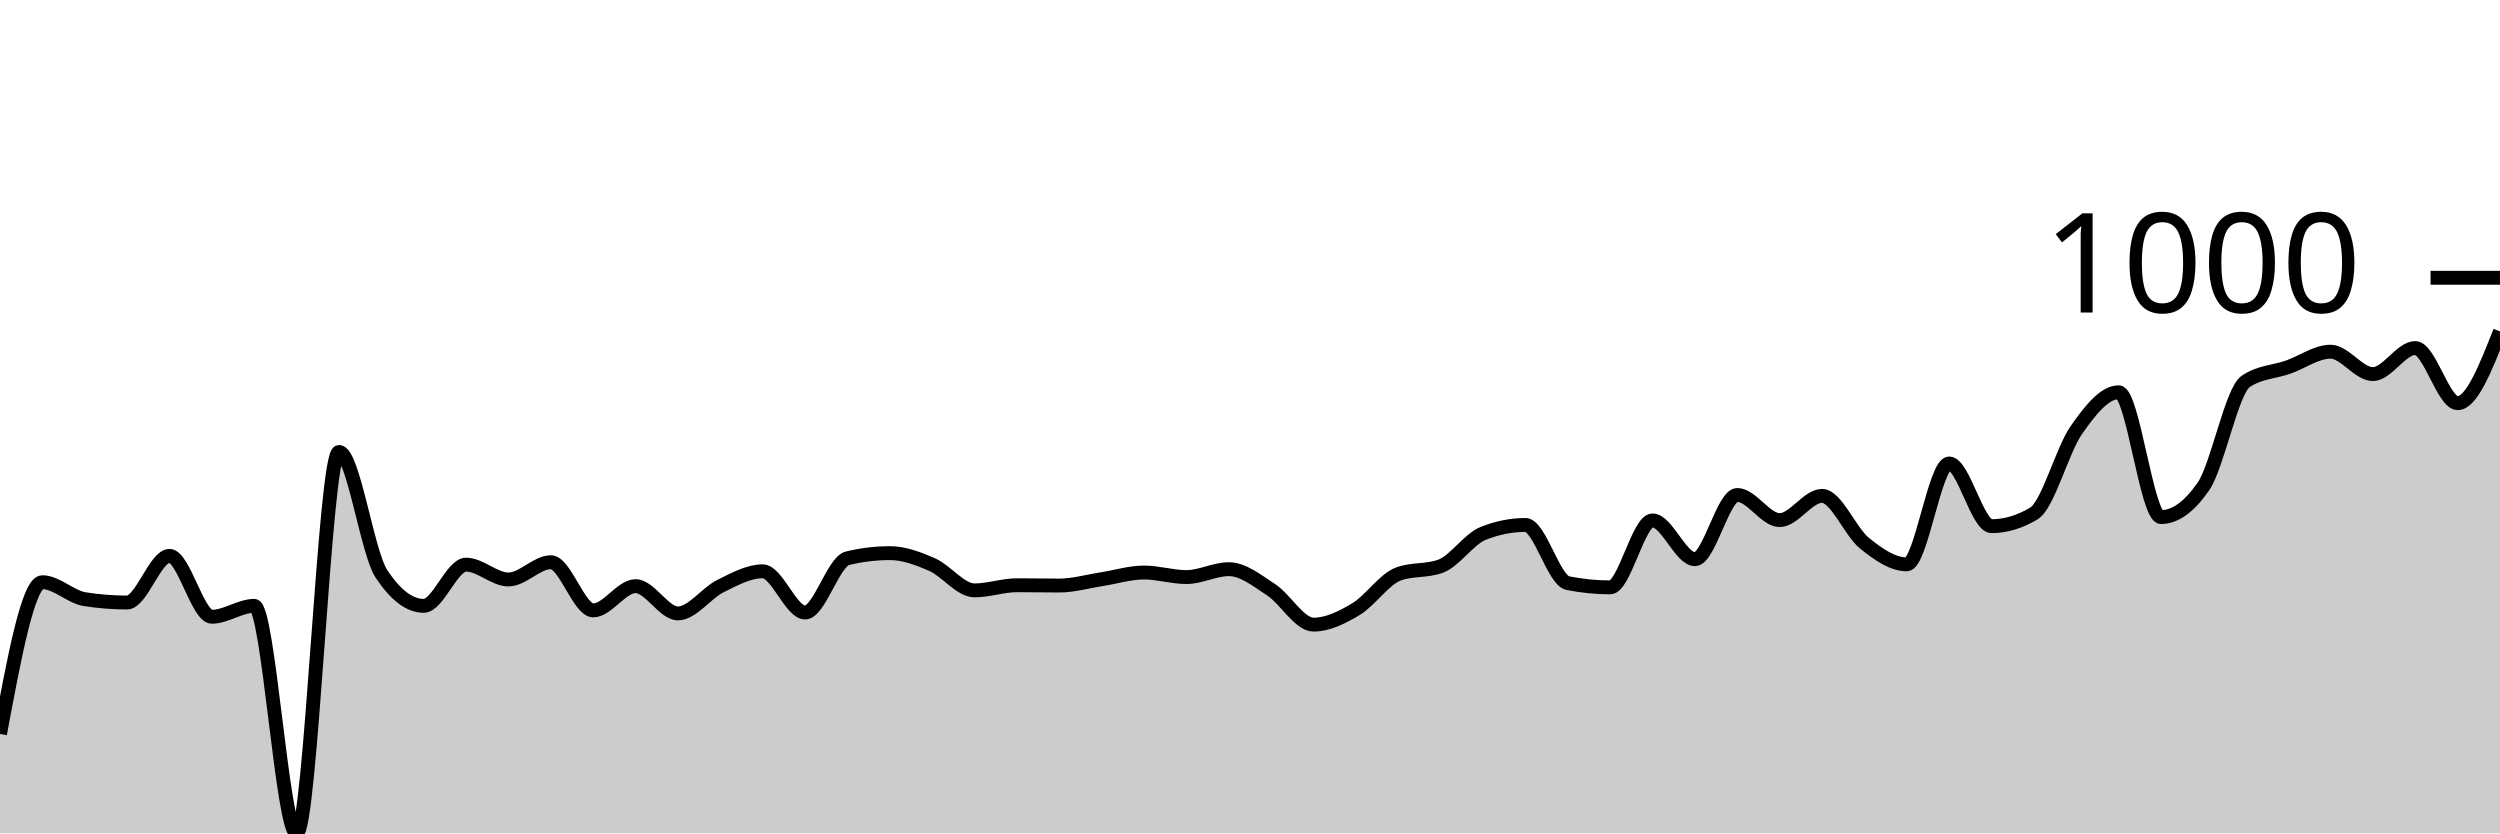
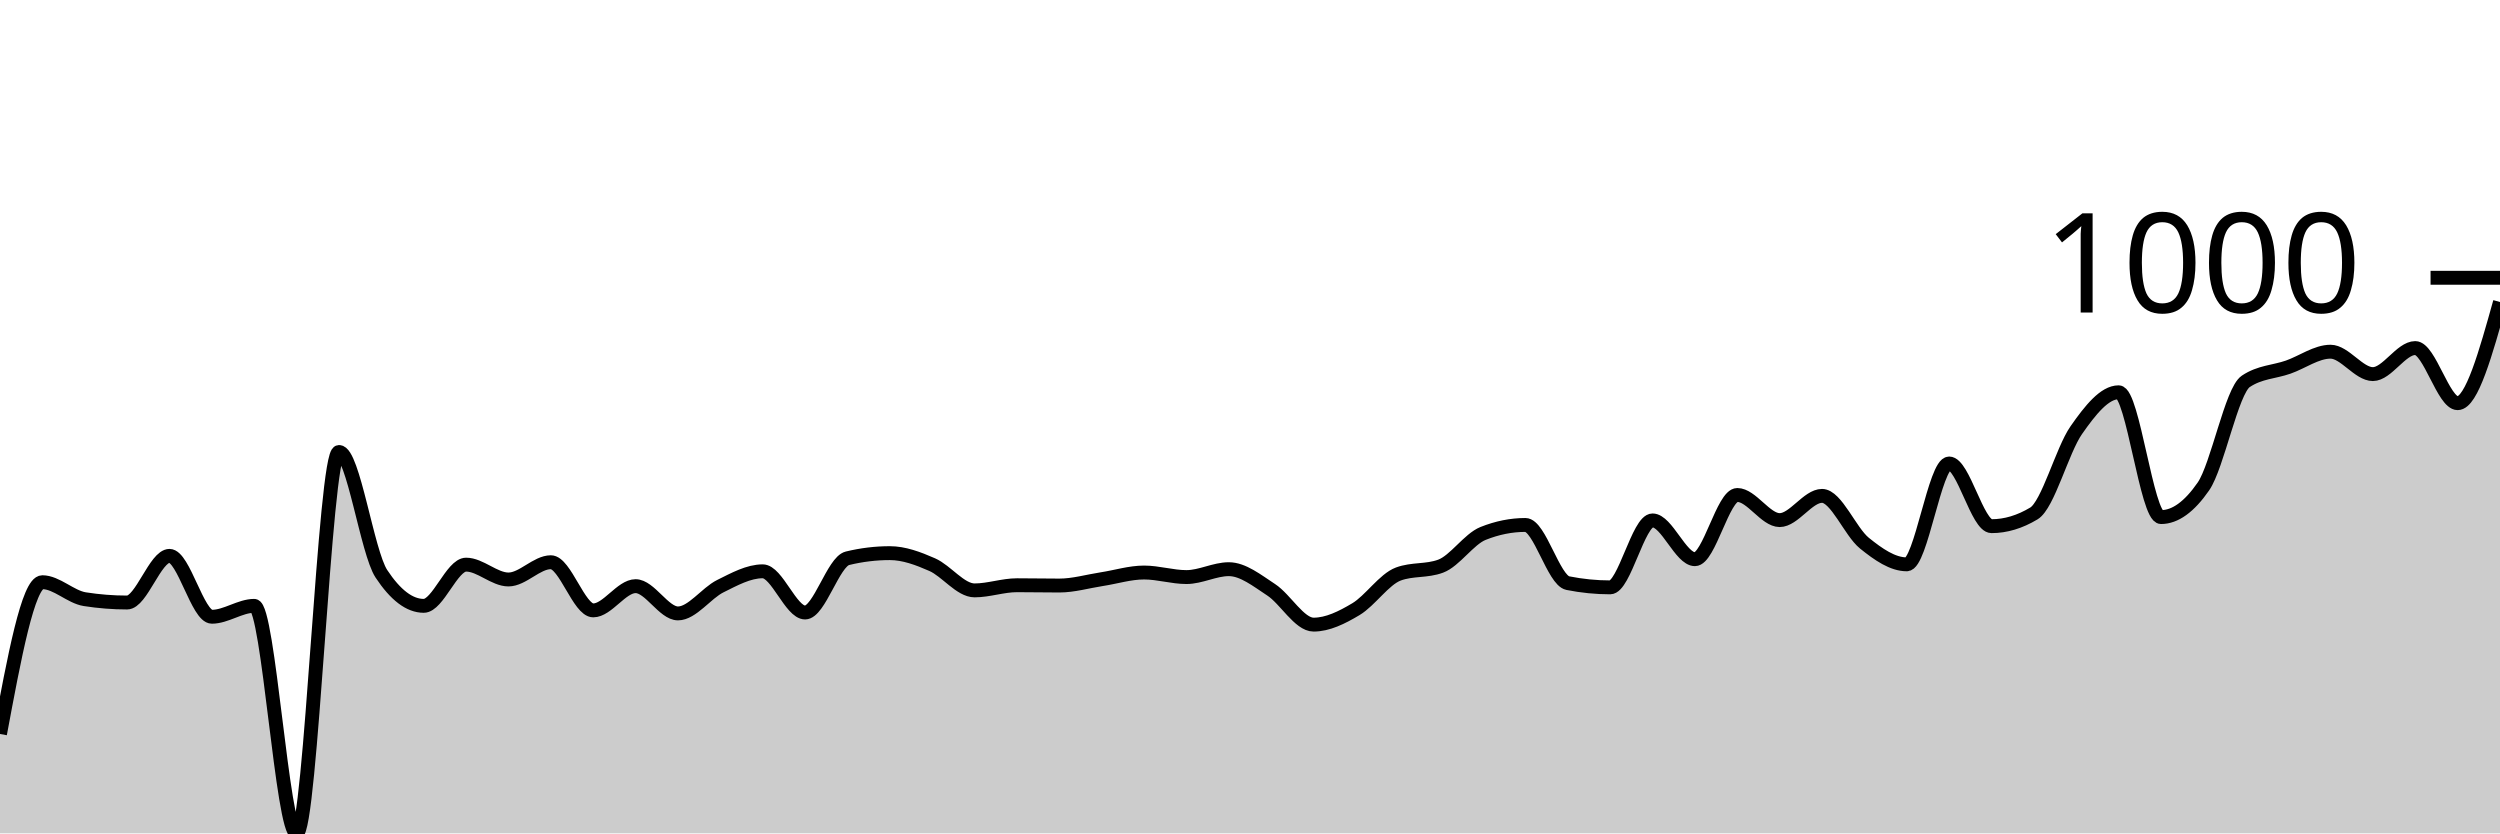
<svg xmlns="http://www.w3.org/2000/svg" viewBox="0 0 180 60">
  <g transform="translate(0,20)">
-     <path class="area" fill="rgba(0, 0, 0, 0.2)" d="M0,32.846C1.017,27.383,2.034,21.919,3.051,21.919C4.068,21.919,5.085,22.981,6.102,23.141C7.119,23.301,8.136,23.381,9.153,23.381C10.169,23.381,11.186,20.022,12.203,20.022C13.22,20.022,14.237,24.406,15.254,24.406C16.271,24.406,17.288,23.621,18.305,23.621C19.322,23.621,20.339,40,21.356,40C22.373,40,23.39,12.541,24.407,12.541C25.424,12.541,26.441,19.767,27.458,21.309C28.475,22.85,29.492,23.621,30.508,23.621C31.525,23.621,32.542,20.654,33.559,20.654C34.576,20.654,35.593,21.723,36.61,21.723C37.627,21.723,38.644,20.48,39.661,20.48C40.678,20.48,41.695,23.948,42.712,23.948C43.729,23.948,44.746,22.203,45.763,22.203C46.78,22.203,47.797,24.166,48.814,24.166C49.831,24.166,50.847,22.708,51.864,22.203C52.881,21.698,53.898,21.134,54.915,21.134C55.932,21.134,56.949,24.1,57.966,24.1C58.983,24.1,60,20.443,61.017,20.196C62.034,19.949,63.051,19.826,64.068,19.826C65.085,19.826,66.102,20.207,67.119,20.654C68.136,21.101,69.153,22.508,70.169,22.508C71.186,22.508,72.203,22.137,73.22,22.137C74.237,22.137,75.254,22.159,76.271,22.159C77.288,22.159,78.305,21.858,79.322,21.701C80.339,21.545,81.356,21.221,82.373,21.221C83.39,21.221,84.407,21.549,85.424,21.549C86.441,21.549,87.458,20.981,88.475,20.981C89.492,20.981,90.508,21.799,91.525,22.465C92.542,23.13,93.559,24.973,94.576,24.973C95.593,24.973,96.61,24.467,97.627,23.86C98.644,23.253,99.661,21.708,100.678,21.33C101.695,20.952,102.712,21.141,103.729,20.763C104.746,20.385,105.763,18.815,106.78,18.408C107.797,18.001,108.814,17.797,109.831,17.797C110.847,17.797,111.864,21.781,112.881,21.985C113.898,22.188,114.915,22.29,115.932,22.29C116.949,22.29,117.966,17.47,118.983,17.47C120,17.47,121.017,20.262,122.034,20.262C123.051,20.262,124.068,15.638,125.085,15.638C126.102,15.638,127.119,17.448,128.136,17.448C129.153,17.448,130.169,15.703,131.186,15.703C132.203,15.703,133.22,18.284,134.237,19.106C135.254,19.927,136.271,20.632,137.288,20.632C138.305,20.632,139.322,13.37,140.339,13.37C141.356,13.37,142.373,17.884,143.39,17.884C144.407,17.884,145.424,17.579,146.441,16.968C147.458,16.358,148.475,12.425,149.492,10.971C150.508,9.517,151.525,8.244,152.542,8.244C153.559,8.244,154.576,17.23,155.593,17.23C156.61,17.23,157.627,16.496,158.644,15.027C159.661,13.559,160.678,8.142,161.695,7.459C162.712,6.776,163.729,6.79,164.746,6.434C165.763,6.078,166.78,5.322,167.797,5.322C168.814,5.322,169.831,6.936,170.847,6.936C171.864,6.936,172.881,5.06,173.898,5.06C174.915,5.06,175.932,9.029,176.949,9.029C177.966,9.029,178.983,6.445,180,3.86L180,40C178.983,40,177.966,40,176.949,40C175.932,40,174.915,40,173.898,40C172.881,40,171.864,40,170.847,40C169.831,40,168.814,40,167.797,40C166.78,40,165.763,40,164.746,40C163.729,40,162.712,40,161.695,40C160.678,40,159.661,40,158.644,40C157.627,40,156.61,40,155.593,40C154.576,40,153.559,40,152.542,40C151.525,40,150.508,40,149.492,40C148.475,40,147.458,40,146.441,40C145.424,40,144.407,40,143.39,40C142.373,40,141.356,40,140.339,40C139.322,40,138.305,40,137.288,40C136.271,40,135.254,40,134.237,40C133.22,40,132.203,40,131.186,40C130.169,40,129.153,40,128.136,40C127.119,40,126.102,40,125.085,40C124.068,40,123.051,40,122.034,40C121.017,40,120,40,118.983,40C117.966,40,116.949,40,115.932,40C114.915,40,113.898,40,112.881,40C111.864,40,110.847,40,109.831,40C108.814,40,107.797,40,106.78,40C105.763,40,104.746,40,103.729,40C102.712,40,101.695,40,100.678,40C99.661,40,98.644,40,97.627,40C96.61,40,95.593,40,94.576,40C93.559,40,92.542,40,91.525,40C90.508,40,89.492,40,88.475,40C87.458,40,86.441,40,85.424,40C84.407,40,83.39,40,82.373,40C81.356,40,80.339,40,79.322,40C78.305,40,77.288,40,76.271,40C75.254,40,74.237,40,73.22,40C72.203,40,71.186,40,70.169,40C69.153,40,68.136,40,67.119,40C66.102,40,65.085,40,64.068,40C63.051,40,62.034,40,61.017,40C60,40,58.983,40,57.966,40C56.949,40,55.932,40,54.915,40C53.898,40,52.881,40,51.864,40C50.847,40,49.831,40,48.814,40C47.797,40,46.78,40,45.763,40C44.746,40,43.729,40,42.712,40C41.695,40,40.678,40,39.661,40C38.644,40,37.627,40,36.61,40C35.593,40,34.576,40,33.559,40C32.542,40,31.525,40,30.508,40C29.492,40,28.475,40,27.458,40C26.441,40,25.424,40,24.407,40C23.39,40,22.373,40,21.356,40C20.339,40,19.322,40,18.305,40C17.288,40,16.271,40,15.254,40C14.237,40,13.22,40,12.203,40C11.186,40,10.169,40,9.153,40C8.136,40,7.119,40,6.102,40C5.085,40,4.068,40,3.051,40C2.034,40,1.017,40,0,40Z" />
-     <path class="line" stroke="black" fill="none" d="M0,32.846C1.017,27.383,2.034,21.919,3.051,21.919C4.068,21.919,5.085,22.981,6.102,23.141C7.119,23.301,8.136,23.381,9.153,23.381C10.169,23.381,11.186,20.022,12.203,20.022C13.22,20.022,14.237,24.406,15.254,24.406C16.271,24.406,17.288,23.621,18.305,23.621C19.322,23.621,20.339,40,21.356,40C22.373,40,23.39,12.541,24.407,12.541C25.424,12.541,26.441,19.767,27.458,21.309C28.475,22.85,29.492,23.621,30.508,23.621C31.525,23.621,32.542,20.654,33.559,20.654C34.576,20.654,35.593,21.723,36.61,21.723C37.627,21.723,38.644,20.48,39.661,20.48C40.678,20.48,41.695,23.948,42.712,23.948C43.729,23.948,44.746,22.203,45.763,22.203C46.78,22.203,47.797,24.166,48.814,24.166C49.831,24.166,50.847,22.708,51.864,22.203C52.881,21.698,53.898,21.134,54.915,21.134C55.932,21.134,56.949,24.1,57.966,24.1C58.983,24.1,60,20.443,61.017,20.196C62.034,19.949,63.051,19.826,64.068,19.826C65.085,19.826,66.102,20.207,67.119,20.654C68.136,21.101,69.153,22.508,70.169,22.508C71.186,22.508,72.203,22.137,73.22,22.137C74.237,22.137,75.254,22.159,76.271,22.159C77.288,22.159,78.305,21.858,79.322,21.701C80.339,21.545,81.356,21.221,82.373,21.221C83.39,21.221,84.407,21.549,85.424,21.549C86.441,21.549,87.458,20.981,88.475,20.981C89.492,20.981,90.508,21.799,91.525,22.465C92.542,23.13,93.559,24.973,94.576,24.973C95.593,24.973,96.61,24.467,97.627,23.86C98.644,23.253,99.661,21.708,100.678,21.33C101.695,20.952,102.712,21.141,103.729,20.763C104.746,20.385,105.763,18.815,106.78,18.408C107.797,18.001,108.814,17.797,109.831,17.797C110.847,17.797,111.864,21.781,112.881,21.985C113.898,22.188,114.915,22.29,115.932,22.29C116.949,22.29,117.966,17.47,118.983,17.47C120,17.47,121.017,20.262,122.034,20.262C123.051,20.262,124.068,15.638,125.085,15.638C126.102,15.638,127.119,17.448,128.136,17.448C129.153,17.448,130.169,15.703,131.186,15.703C132.203,15.703,133.22,18.284,134.237,19.106C135.254,19.927,136.271,20.632,137.288,20.632C138.305,20.632,139.322,13.37,140.339,13.37C141.356,13.37,142.373,17.884,143.39,17.884C144.407,17.884,145.424,17.579,146.441,16.968C147.458,16.358,148.475,12.425,149.492,10.971C150.508,9.517,151.525,8.244,152.542,8.244C153.559,8.244,154.576,17.23,155.593,17.23C156.61,17.23,157.627,16.496,158.644,15.027C159.661,13.559,160.678,8.142,161.695,7.459C162.712,6.776,163.729,6.79,164.746,6.434C165.763,6.078,166.78,5.322,167.797,5.322C168.814,5.322,169.831,6.936,170.847,6.936C171.864,6.936,172.881,5.06,173.898,5.06C174.915,5.06,175.932,9.029,176.949,9.029C177.966,9.029,178.983,6.445,180,3.86" />
+     <path class="area" fill="rgba(0, 0, 0, 0.2)" d="M0,32.846C1.017,27.383,2.034,21.919,3.051,21.919C4.068,21.919,5.085,22.981,6.102,23.141C7.119,23.301,8.136,23.381,9.153,23.381C10.169,23.381,11.186,20.022,12.203,20.022C13.22,20.022,14.237,24.406,15.254,24.406C16.271,24.406,17.288,23.621,18.305,23.621C19.322,23.621,20.339,40,21.356,40C22.373,40,23.39,12.541,24.407,12.541C25.424,12.541,26.441,19.767,27.458,21.309C28.475,22.85,29.492,23.621,30.508,23.621C31.525,23.621,32.542,20.654,33.559,20.654C34.576,20.654,35.593,21.723,36.61,21.723C37.627,21.723,38.644,20.48,39.661,20.48C40.678,20.48,41.695,23.948,42.712,23.948C43.729,23.948,44.746,22.203,45.763,22.203C46.78,22.203,47.797,24.166,48.814,24.166C49.831,24.166,50.847,22.708,51.864,22.203C52.881,21.698,53.898,21.134,54.915,21.134C55.932,21.134,56.949,24.1,57.966,24.1C58.983,24.1,60,20.443,61.017,20.196C62.034,19.949,63.051,19.826,64.068,19.826C65.085,19.826,66.102,20.207,67.119,20.654C68.136,21.101,69.153,22.508,70.169,22.508C71.186,22.508,72.203,22.137,73.22,22.137C74.237,22.137,75.254,22.159,76.271,22.159C77.288,22.159,78.305,21.858,79.322,21.701C80.339,21.545,81.356,21.221,82.373,21.221C83.39,21.221,84.407,21.549,85.424,21.549C86.441,21.549,87.458,20.981,88.475,20.981C89.492,20.981,90.508,21.799,91.525,22.465C92.542,23.13,93.559,24.973,94.576,24.973C95.593,24.973,96.61,24.467,97.627,23.86C98.644,23.253,99.661,21.708,100.678,21.33C101.695,20.952,102.712,21.141,103.729,20.763C104.746,20.385,105.763,18.815,106.78,18.408C107.797,18.001,108.814,17.797,109.831,17.797C110.847,17.797,111.864,21.781,112.881,21.985C113.898,22.188,114.915,22.29,115.932,22.29C116.949,22.29,117.966,17.47,118.983,17.47C120,17.47,121.017,20.262,122.034,20.262C123.051,20.262,124.068,15.638,125.085,15.638C126.102,15.638,127.119,17.448,128.136,17.448C129.153,17.448,130.169,15.703,131.186,15.703C132.203,15.703,133.22,18.284,134.237,19.106C135.254,19.927,136.271,20.632,137.288,20.632C138.305,20.632,139.322,13.37,140.339,13.37C141.356,13.37,142.373,17.884,143.39,17.884C144.407,17.884,145.424,17.579,146.441,16.968C147.458,16.358,148.475,12.425,149.492,10.971C150.508,9.517,151.525,8.244,152.542,8.244C153.559,8.244,154.576,17.23,155.593,17.23C156.61,17.23,157.627,16.496,158.644,15.027C159.661,13.559,160.678,8.142,161.695,7.459C162.712,6.776,163.729,6.79,164.746,6.434C165.763,6.078,166.78,5.322,167.797,5.322C168.814,5.322,169.831,6.936,170.847,6.936C171.864,6.936,172.881,5.06,173.898,5.06C174.915,5.06,175.932,9.029,176.949,9.029C177.966,9.029,178.983,5.387,180,1.745L180,40C178.983,40,177.966,40,176.949,40C175.932,40,174.915,40,173.898,40C172.881,40,171.864,40,170.847,40C169.831,40,168.814,40,167.797,40C166.78,40,165.763,40,164.746,40C163.729,40,162.712,40,161.695,40C160.678,40,159.661,40,158.644,40C157.627,40,156.61,40,155.593,40C154.576,40,153.559,40,152.542,40C151.525,40,150.508,40,149.492,40C148.475,40,147.458,40,146.441,40C145.424,40,144.407,40,143.39,40C142.373,40,141.356,40,140.339,40C139.322,40,138.305,40,137.288,40C136.271,40,135.254,40,134.237,40C133.22,40,132.203,40,131.186,40C130.169,40,129.153,40,128.136,40C127.119,40,126.102,40,125.085,40C124.068,40,123.051,40,122.034,40C121.017,40,120,40,118.983,40C117.966,40,116.949,40,115.932,40C114.915,40,113.898,40,112.881,40C111.864,40,110.847,40,109.831,40C108.814,40,107.797,40,106.78,40C105.763,40,104.746,40,103.729,40C102.712,40,101.695,40,100.678,40C99.661,40,98.644,40,97.627,40C96.61,40,95.593,40,94.576,40C93.559,40,92.542,40,91.525,40C90.508,40,89.492,40,88.475,40C87.458,40,86.441,40,85.424,40C84.407,40,83.39,40,82.373,40C81.356,40,80.339,40,79.322,40C78.305,40,77.288,40,76.271,40C75.254,40,74.237,40,73.22,40C72.203,40,71.186,40,70.169,40C69.153,40,68.136,40,67.119,40C66.102,40,65.085,40,64.068,40C63.051,40,62.034,40,61.017,40C60,40,58.983,40,57.966,40C56.949,40,55.932,40,54.915,40C53.898,40,52.881,40,51.864,40C50.847,40,49.831,40,48.814,40C47.797,40,46.78,40,45.763,40C44.746,40,43.729,40,42.712,40C41.695,40,40.678,40,39.661,40C38.644,40,37.627,40,36.61,40C35.593,40,34.576,40,33.559,40C32.542,40,31.525,40,30.508,40C29.492,40,28.475,40,27.458,40C26.441,40,25.424,40,24.407,40C23.39,40,22.373,40,21.356,40C20.339,40,19.322,40,18.305,40C17.288,40,16.271,40,15.254,40C14.237,40,13.22,40,12.203,40C11.186,40,10.169,40,9.153,40C8.136,40,7.119,40,6.102,40C5.085,40,4.068,40,3.051,40C2.034,40,1.017,40,0,40Z" />
+     <path class="line" stroke="black" fill="none" d="M0,32.846C1.017,27.383,2.034,21.919,3.051,21.919C4.068,21.919,5.085,22.981,6.102,23.141C7.119,23.301,8.136,23.381,9.153,23.381C10.169,23.381,11.186,20.022,12.203,20.022C13.22,20.022,14.237,24.406,15.254,24.406C16.271,24.406,17.288,23.621,18.305,23.621C19.322,23.621,20.339,40,21.356,40C22.373,40,23.39,12.541,24.407,12.541C25.424,12.541,26.441,19.767,27.458,21.309C28.475,22.85,29.492,23.621,30.508,23.621C31.525,23.621,32.542,20.654,33.559,20.654C34.576,20.654,35.593,21.723,36.61,21.723C37.627,21.723,38.644,20.48,39.661,20.48C40.678,20.48,41.695,23.948,42.712,23.948C43.729,23.948,44.746,22.203,45.763,22.203C46.78,22.203,47.797,24.166,48.814,24.166C49.831,24.166,50.847,22.708,51.864,22.203C52.881,21.698,53.898,21.134,54.915,21.134C55.932,21.134,56.949,24.1,57.966,24.1C58.983,24.1,60,20.443,61.017,20.196C62.034,19.949,63.051,19.826,64.068,19.826C65.085,19.826,66.102,20.207,67.119,20.654C68.136,21.101,69.153,22.508,70.169,22.508C71.186,22.508,72.203,22.137,73.22,22.137C74.237,22.137,75.254,22.159,76.271,22.159C77.288,22.159,78.305,21.858,79.322,21.701C80.339,21.545,81.356,21.221,82.373,21.221C83.39,21.221,84.407,21.549,85.424,21.549C86.441,21.549,87.458,20.981,88.475,20.981C89.492,20.981,90.508,21.799,91.525,22.465C92.542,23.13,93.559,24.973,94.576,24.973C95.593,24.973,96.61,24.467,97.627,23.86C98.644,23.253,99.661,21.708,100.678,21.33C101.695,20.952,102.712,21.141,103.729,20.763C104.746,20.385,105.763,18.815,106.78,18.408C107.797,18.001,108.814,17.797,109.831,17.797C110.847,17.797,111.864,21.781,112.881,21.985C113.898,22.188,114.915,22.29,115.932,22.29C116.949,22.29,117.966,17.47,118.983,17.47C120,17.47,121.017,20.262,122.034,20.262C123.051,20.262,124.068,15.638,125.085,15.638C126.102,15.638,127.119,17.448,128.136,17.448C129.153,17.448,130.169,15.703,131.186,15.703C132.203,15.703,133.22,18.284,134.237,19.106C135.254,19.927,136.271,20.632,137.288,20.632C138.305,20.632,139.322,13.37,140.339,13.37C141.356,13.37,142.373,17.884,143.39,17.884C144.407,17.884,145.424,17.579,146.441,16.968C147.458,16.358,148.475,12.425,149.492,10.971C150.508,9.517,151.525,8.244,152.542,8.244C153.559,8.244,154.576,17.23,155.593,17.23C156.61,17.23,157.627,16.496,158.644,15.027C159.661,13.559,160.678,8.142,161.695,7.459C162.712,6.776,163.729,6.79,164.746,6.434C165.763,6.078,166.78,5.322,167.797,5.322C168.814,5.322,169.831,6.936,170.847,6.936C171.864,6.936,172.881,5.06,173.898,5.06C174.915,5.06,175.932,9.029,176.949,9.029C177.966,9.029,178.983,5.387,180,1.745" />
    <path class="axis-ceiling" stroke-width="1" stroke="black" fill="none" d="M175,0L180,0" />
    <text class="axis-ceiling-label" font-family="sans-serif" text-anchor="end" font-size="10px" x="170" y="2.5">1000</text>
  </g>
</svg>
